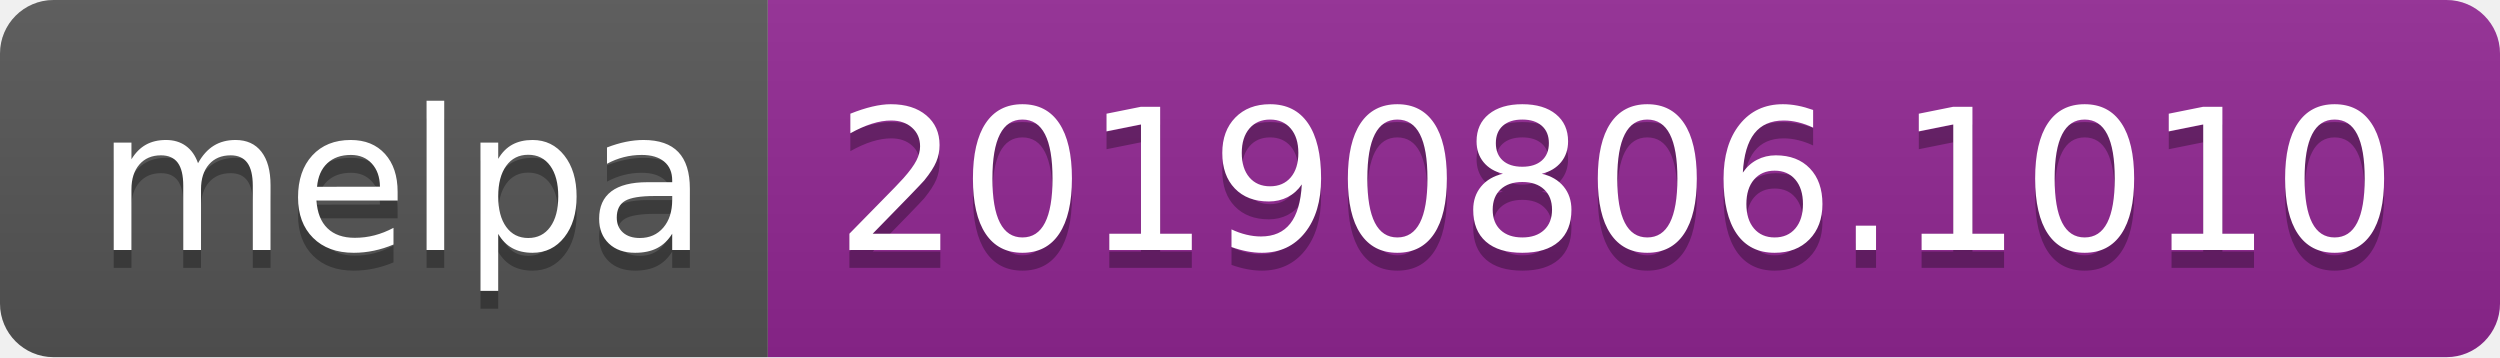
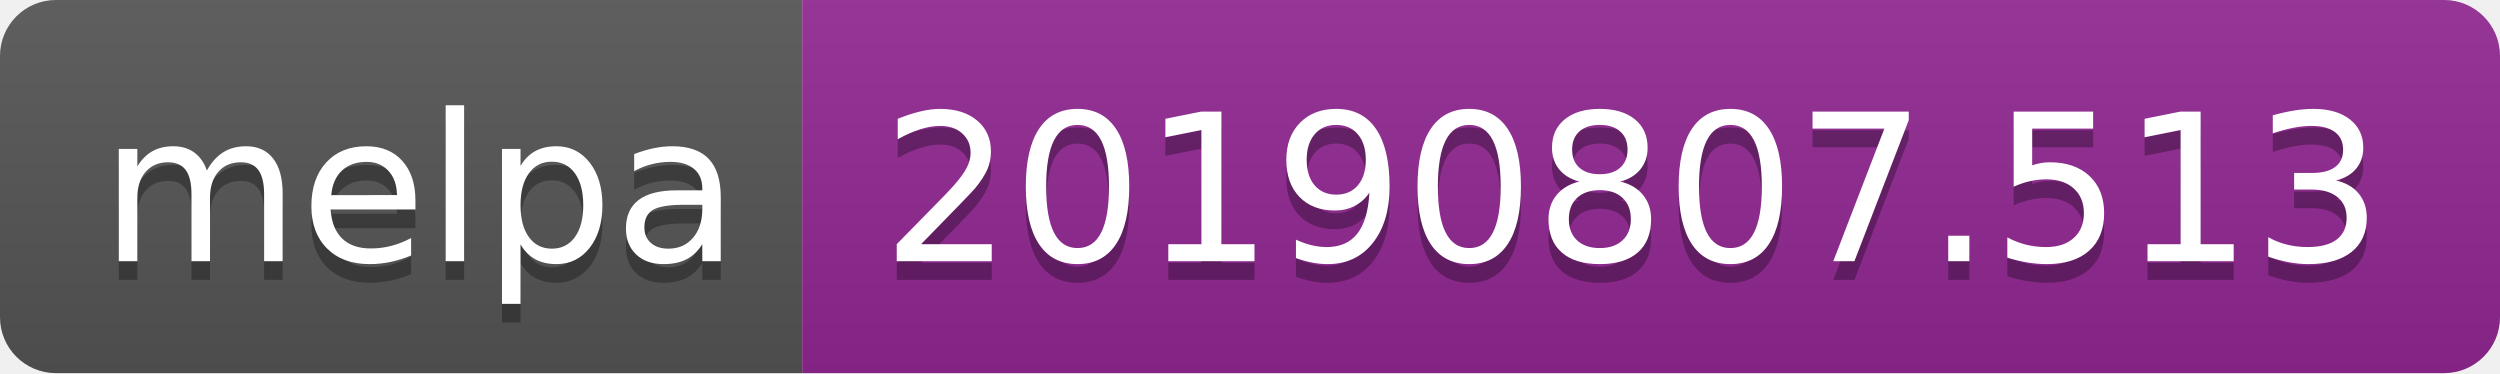
- <svg xmlns="http://www.w3.org/2000/svg" width="140" height="20">
+ <svg xmlns="http://www.w3.org/2000/svg" width="134" height="20">
  <linearGradient id="b" x2="0" y2="100%">
    <stop offset="0" stop-color="#bbb" stop-opacity=".1" />
    <stop offset="1" stop-opacity=".1" />
  </linearGradient>
  <clipPath id="a">
-     <rect width="140" height="20" rx="3" fill="#fff" />
+     <rect width="134" height="20" rx="3" fill="#fff" />
  </clipPath>
  <g clip-path="url(#a)">
    <path fill="#555" d="M0 0h43v20H0z" />
-     <path fill="#922793" d="M43 0h97v20H43z" />
-     <path fill="url(#b)" d="M0 0h140v20H0z" />
+     <path fill="#922793" d="M43 0h91v20H43z" />
+     <path fill="url(#b)" d="M0 0h134v20H0z" />
  </g>
  <g fill="#fff" text-anchor="middle" font-family="DejaVu Sans,Verdana,Geneva,sans-serif" font-size="110">
    <text x="225" y="150" fill="#010101" fill-opacity=".3" transform="scale(.1)" textLength="330">melpa</text>
    <text x="225" y="140" transform="scale(.1)" textLength="330">melpa</text>
-     <text x="905" y="150" fill="#010101" fill-opacity=".3" transform="scale(.1)" textLength="870">20190806.1010</text>
-     <text x="905" y="140" transform="scale(.1)" textLength="870">20190806.1010</text>
+     <text x="875" y="150" fill="#010101" fill-opacity=".3" transform="scale(.1)" textLength="810">20190807.513</text>
+     <text x="875" y="140" transform="scale(.1)" textLength="810">20190807.513</text>
  </g>
</svg>
